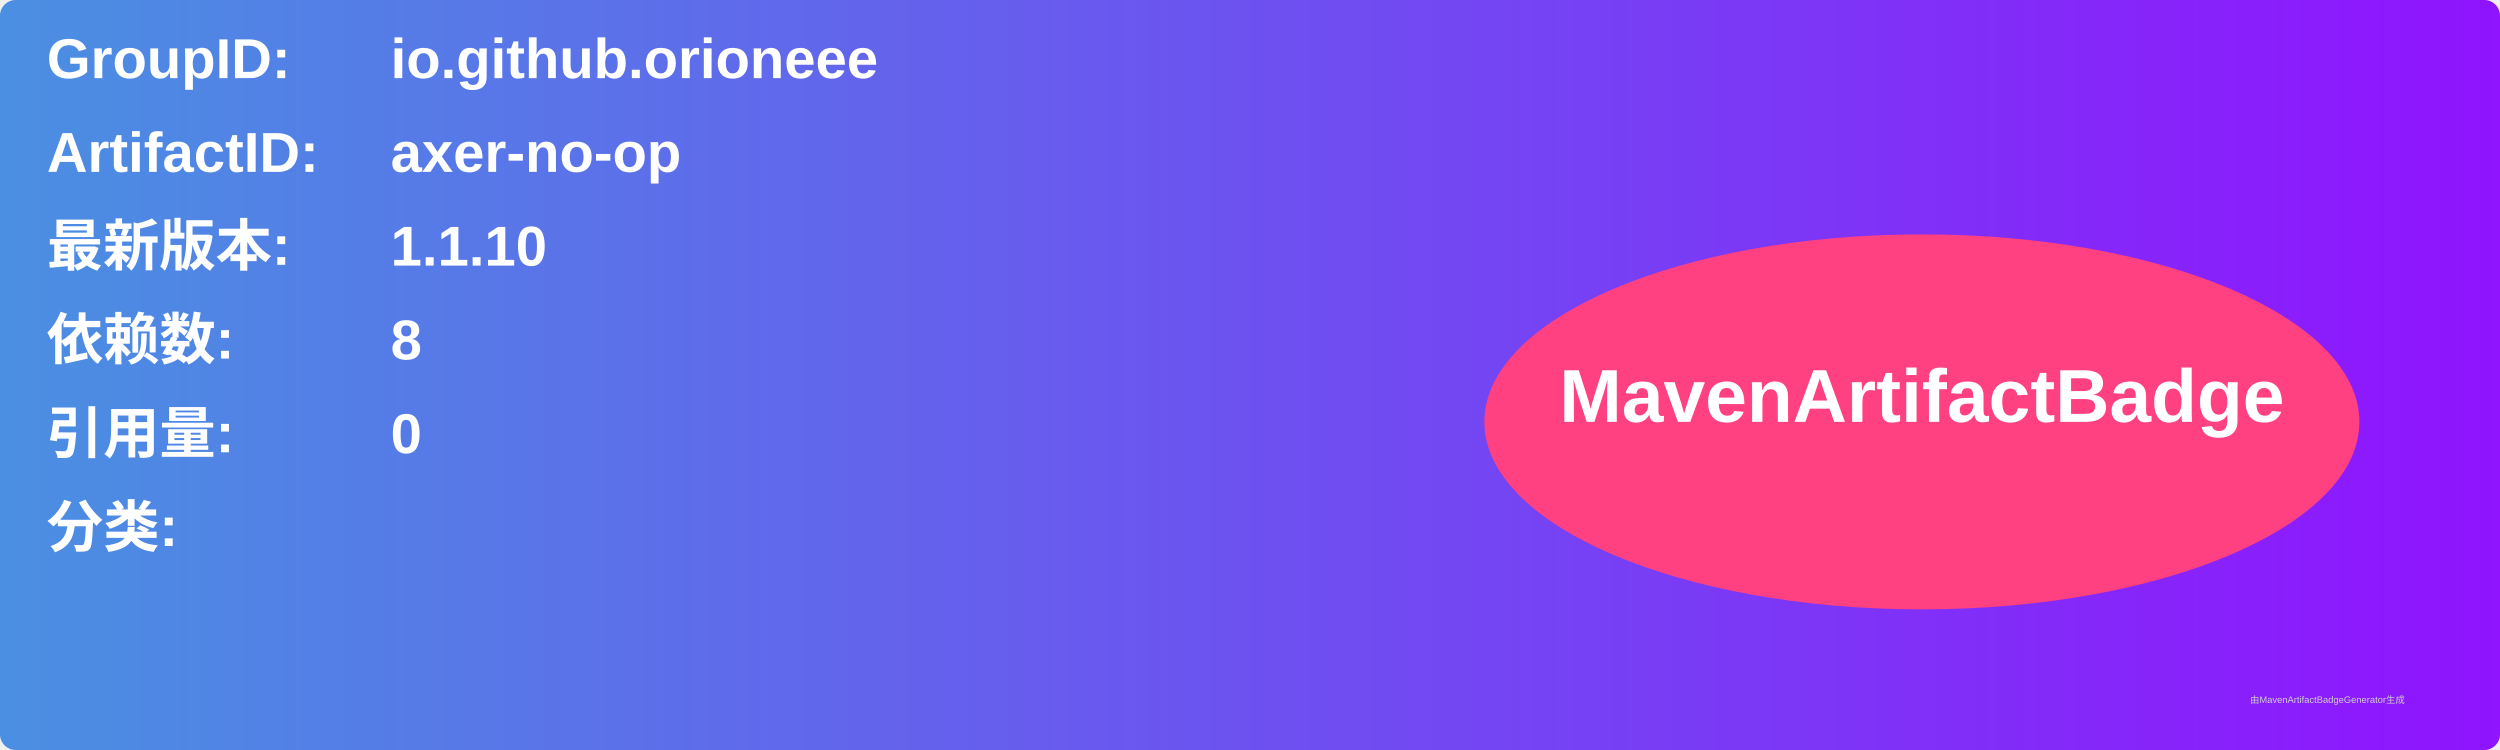
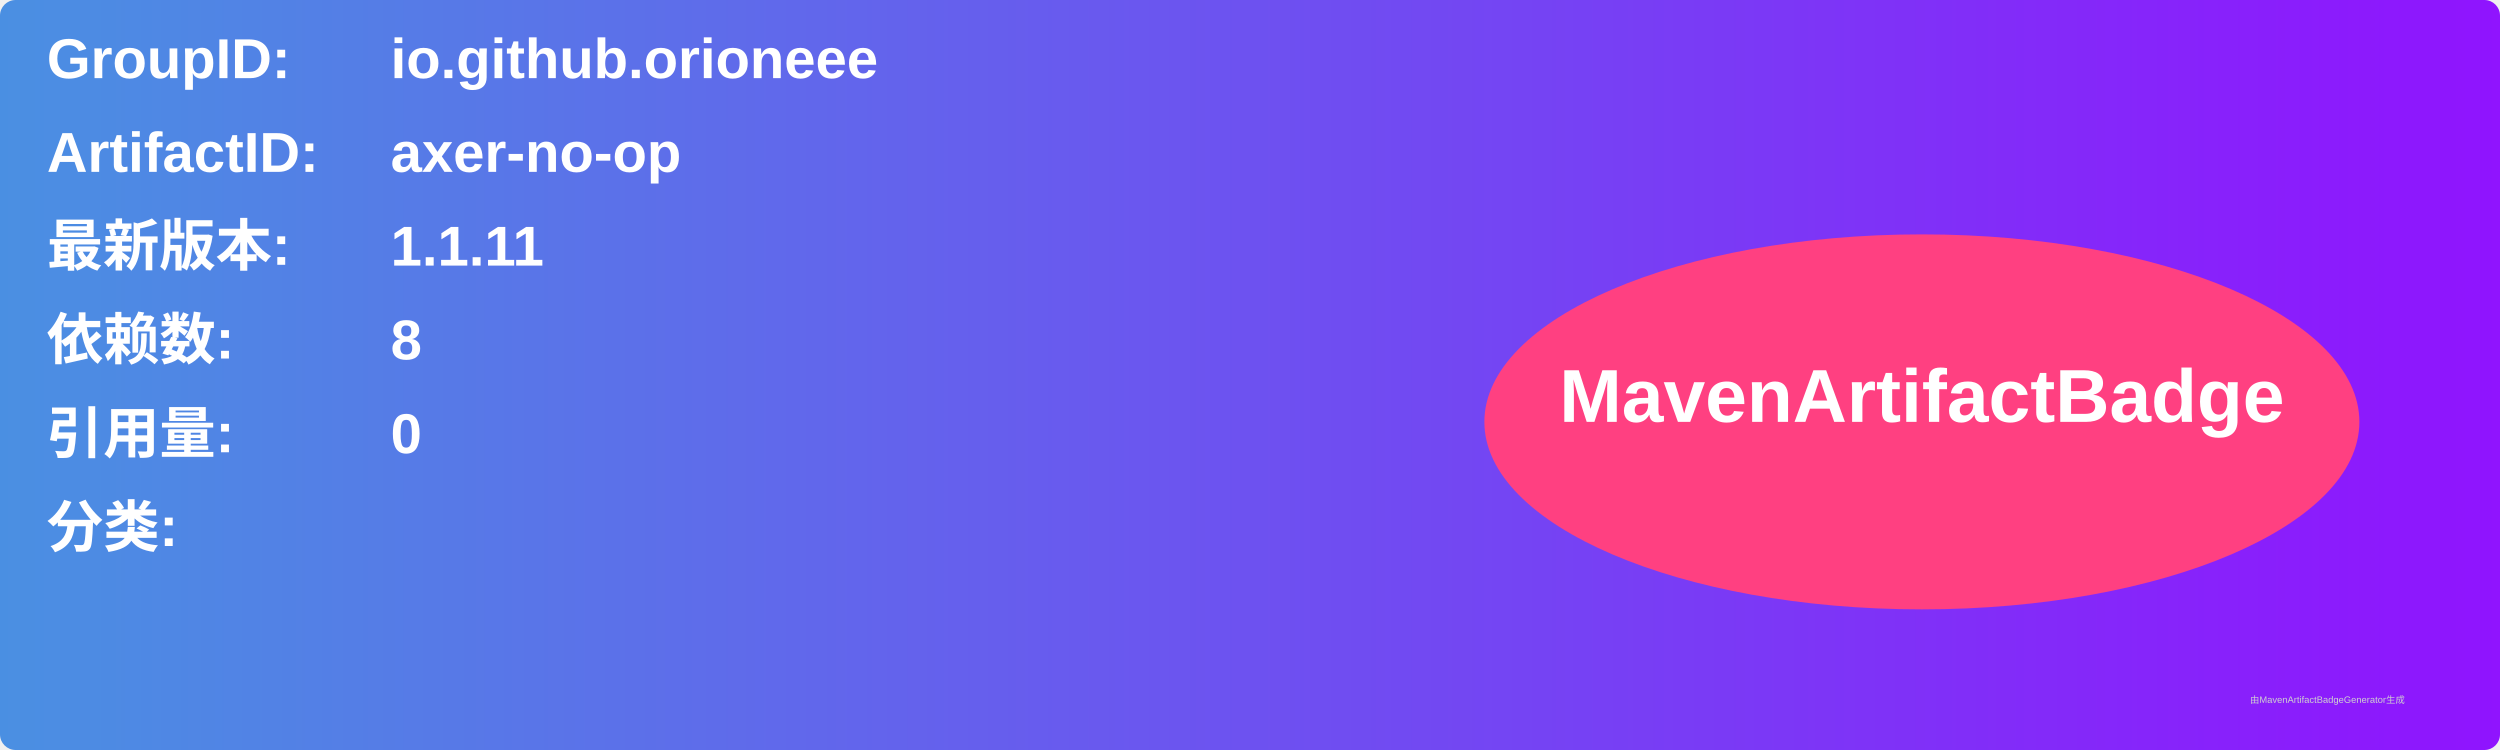
<svg xmlns="http://www.w3.org/2000/svg" width="800" height="240" viewBox="0 0 800 240">
  <linearGradient id="grad" x1="0%" y1="0%" x2="100%" y2="0%">
    <stop offset="0%" stop-color="#4a90e2" />
    <stop offset="100%" stop-color="#9013fe" />
  </linearGradient>
  <rect width="100%" height="100%" rx="5" ry="5" fill="url(#grad)" />
  <g transform="translate(15, 15)">
    <text x="0" y="10" font-family="Arial" font-size="18" fill="white" font-weight="bold" width="260">GroupID:</text>
    <text x="110" y="10" font-family="Arial" font-size="18" fill="white" font-weight="bold" width="460">io.github.orioneee</text>
    <text x="0" y="40" font-family="Arial" font-size="18" fill="white" font-weight="bold" width="260">ArtifactID:</text>
    <text x="110" y="40" font-family="Arial" font-size="18" fill="white" font-weight="bold" width="460">axer-no-op</text>
    <text x="0" y="70" font-family="Arial" font-size="18" fill="white" font-weight="bold">最新版本:</text>
    <text x="110" y="70" font-family="Arial" font-size="18" fill="white" font-weight="bold">
-       <tspan font-weight="bold">1.1.10</tspan>
+       <tspan font-weight="bold">1.1.11</tspan>
    </text>
    <text x="0" y="100" font-family="Arial" font-size="18" fill="white" font-weight="bold">依赖数: </text>
    <text x="110" y="100" font-family="Arial" font-size="18" fill="white">
      <tspan font-weight="bold">8</tspan>
    </text>
    <text x="0" y="130" font-family="Arial" font-size="18" fill="white" font-weight="bold">引用量: </text>
    <text x="110" y="130" font-family="Arial" font-size="18" fill="white">
      <tspan font-weight="bold">0</tspan>
    </text>
    <text x="0" y="160" font-family="Arial" font-size="18" fill="white" font-weight="bold">分类:</text>
    <text x="10" y="190" font-family="Arial" font-size="10" fill="white">
      <tspan font-weight="bold" />
    </text>
    <ellipse cx="600" cy="120" rx="140" ry="60" fill="#ff4081" />
    <text x="600" y="120" text-anchor="middle" font-family="Arial" font-size="24" fill="white" font-weight="bold">MavenArtifactBadge</text>
  </g>
  <text x="720" y="225" font-family="Arial" font-size="3" fill="#d0d0d0">由MavenArtifactBadgeGenerator生成</text>
</svg>
